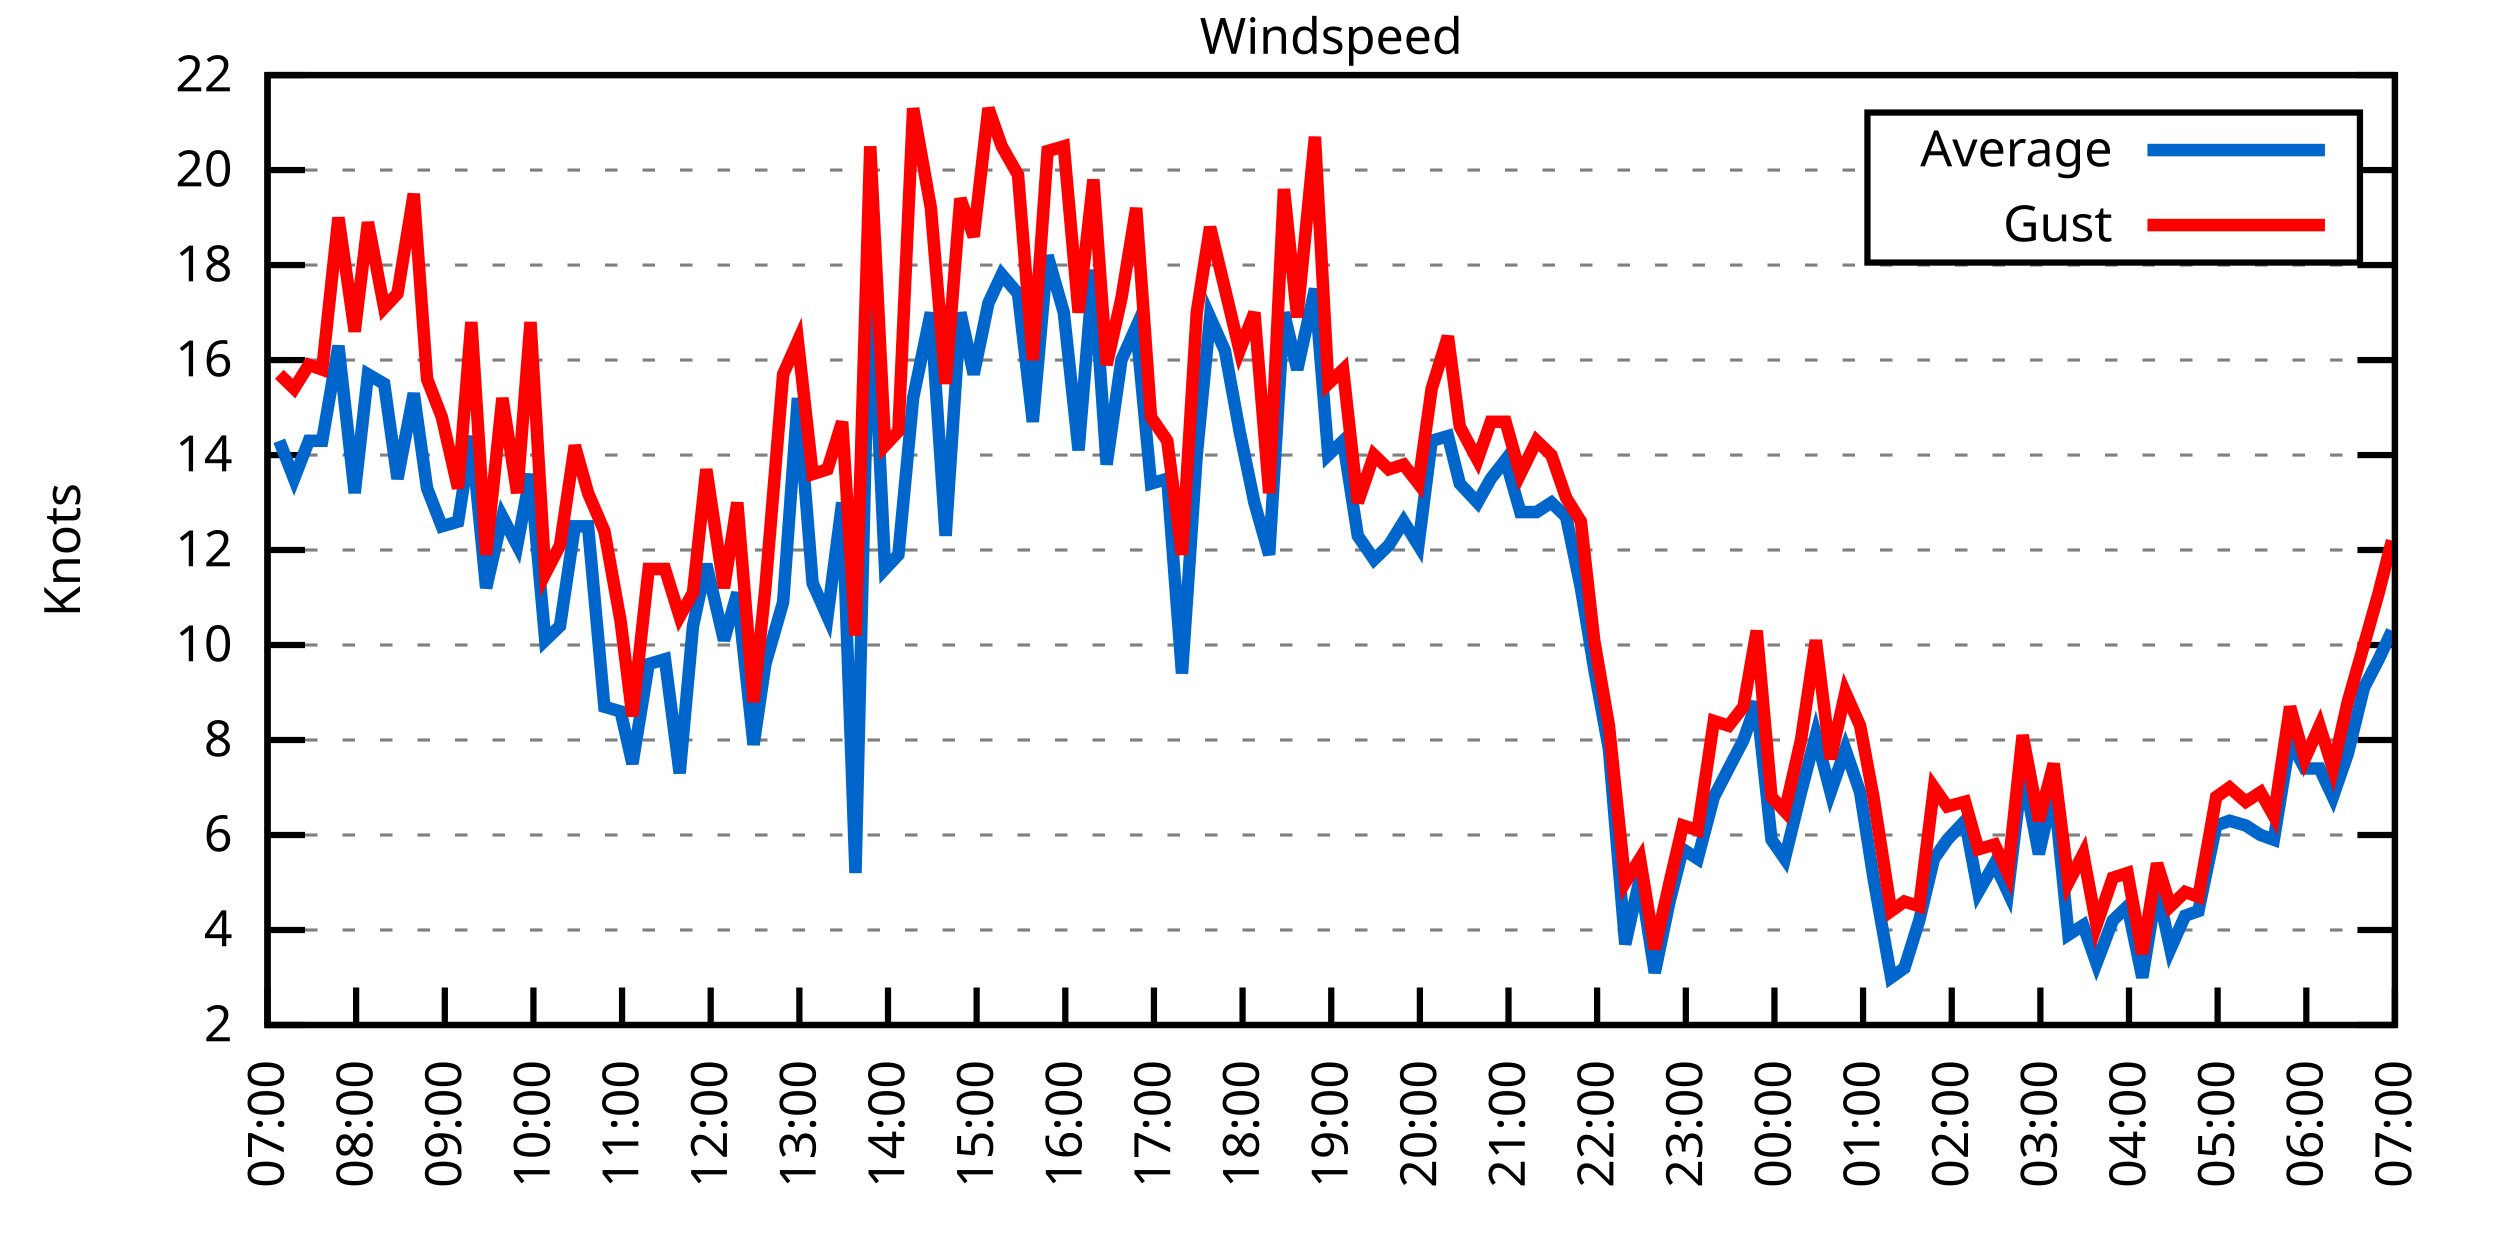
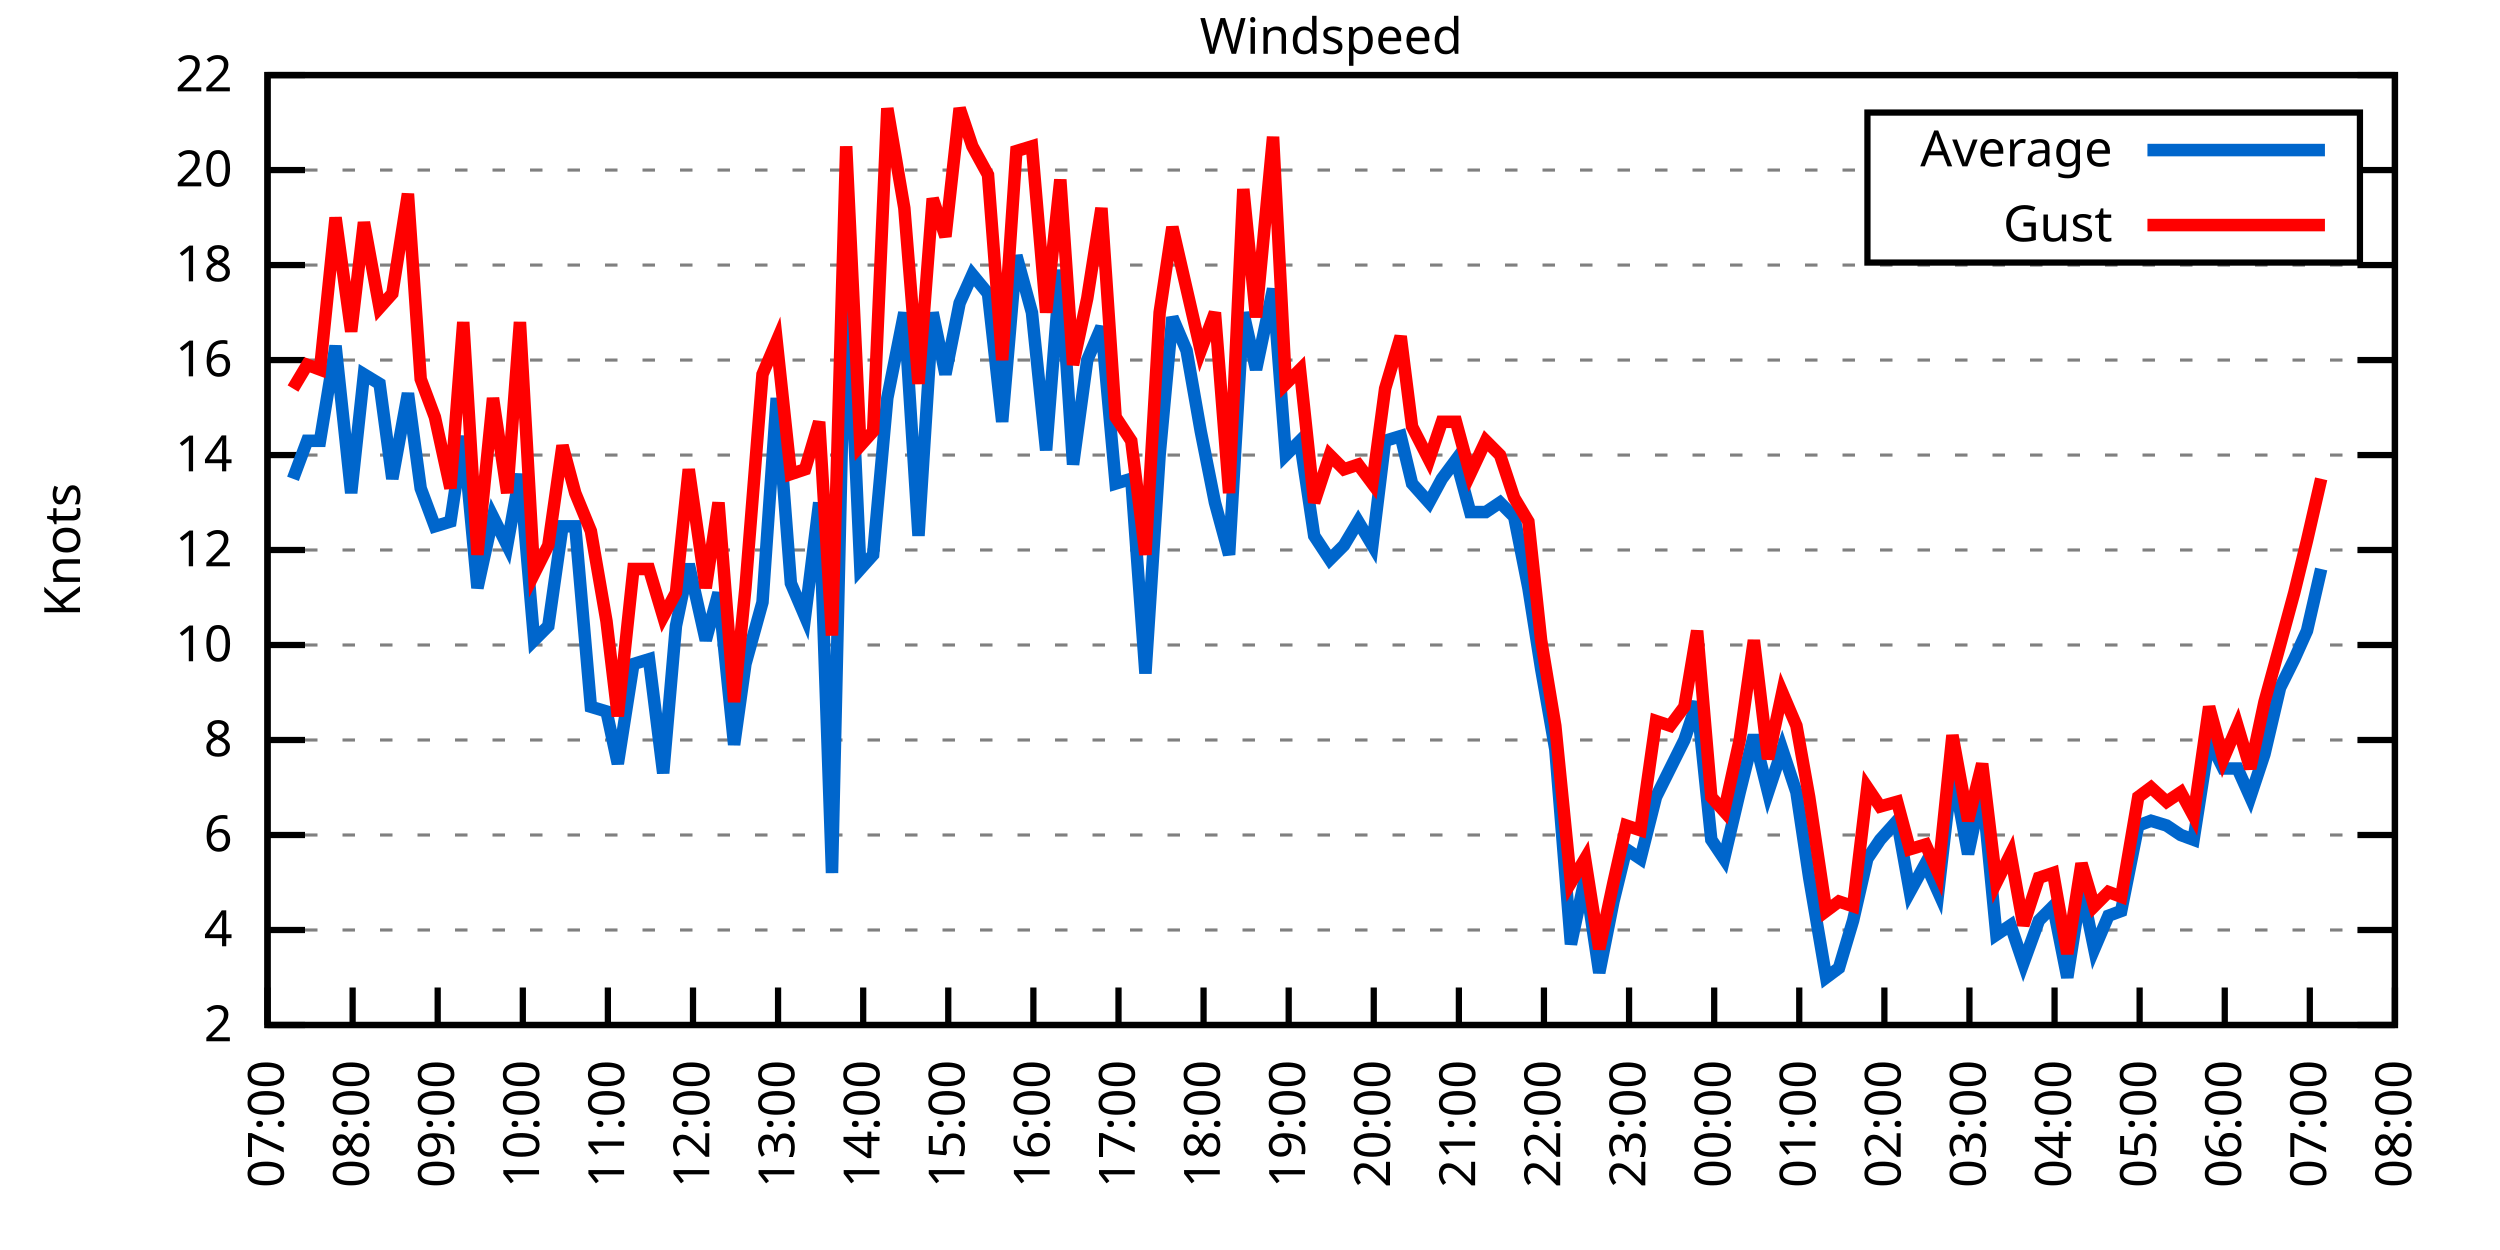
<svg xmlns="http://www.w3.org/2000/svg" xmlns:xlink="http://www.w3.org/1999/xlink" width="400" height="200" viewBox="0 0 400 200">
  <g id="gnuplot_canvas">
    <rect x="0" y="0" width="400" height="200" fill="none" />
    <defs>
      <circle id="gpDot" r="0.5" stroke-width="0.5" stroke="currentColor" />
      <path id="gpPt0" stroke-width="0.333" stroke="currentColor" d="M-1,0 h2 M0,-1 v2" />
      <path id="gpPt1" stroke-width="0.333" stroke="currentColor" d="M-1,-1 L1,1 M1,-1 L-1,1" />
      <path id="gpPt2" stroke-width="0.333" stroke="currentColor" d="M-1,0 L1,0 M0,-1 L0,1 M-1,-1 L1,1 M-1,1 L1,-1" />
      <rect id="gpPt3" stroke-width="0.333" stroke="currentColor" x="-1" y="-1" width="2" height="2" />
      <rect id="gpPt4" stroke-width="0.333" stroke="currentColor" fill="currentColor" x="-1" y="-1" width="2" height="2" />
      <circle id="gpPt5" stroke-width="0.333" stroke="currentColor" cx="0" cy="0" r="1" />
      <use xlink:href="#gpPt5" id="gpPt6" fill="currentColor" stroke="none" />
      <path id="gpPt7" stroke-width="0.333" stroke="currentColor" d="M0,-1.33 L-1.33,0.67 L1.33,0.67 z" />
      <use xlink:href="#gpPt7" id="gpPt8" fill="currentColor" stroke="none" />
      <use xlink:href="#gpPt7" id="gpPt9" stroke="currentColor" transform="rotate(180)" />
      <use xlink:href="#gpPt9" id="gpPt10" fill="currentColor" stroke="none" />
      <use xlink:href="#gpPt3" id="gpPt11" stroke="currentColor" transform="rotate(45)" />
      <use xlink:href="#gpPt11" id="gpPt12" fill="currentColor" stroke="none" />
      <path id="gpPt13" stroke-width="0.333" stroke="currentColor" d="M0,1.330 L1.265,0.411 L0.782,-1.067 L-0.782,-1.076 L-1.265,0.411 z" />
      <use xlink:href="#gpPt13" id="gpPt14" fill="currentColor" stroke="none" />
      <filter id="textbox" filterUnits="objectBoundingBox" x="0" y="0" height="1" width="1">
        <feFlood flood-color="white" flood-opacity="1" result="bgnd" />
        <feComposite in="SourceGraphic" in2="bgnd" operator="atop" />
      </filter>
      <filter id="greybox" filterUnits="objectBoundingBox" x="0" y="0" height="1" width="1">
        <feFlood flood-color="lightgrey" flood-opacity="1" result="grey" />
        <feComposite in="SourceGraphic" in2="grey" operator="atop" />
      </filter>
    </defs>
    <g fill="none" color="white" stroke="currentColor" stroke-width="1.00" stroke-linecap="butt" stroke-linejoin="miter">
</g>
    <g fill="none" color="black" stroke="currentColor" stroke-width="1.00" stroke-linecap="butt" stroke-linejoin="miter">
      <g stroke="none" shape-rendering="crispEdges">
        <polygon fill="rgb(255, 255, 255)" points="42.80,164.00 383.18,164.00 383.18,12.02 42.80,12.02 " />
      </g>
    </g>
    <g fill="none" color="black" stroke="currentColor" stroke-width="1.00" stroke-linecap="butt" stroke-linejoin="miter">
</g>
    <g fill="none" color="black" stroke="black" stroke-width="0.50" stroke-linecap="butt" stroke-linejoin="miter">
</g>
    <g fill="none" color="gray" stroke="currentColor" stroke-width="0.50" stroke-linecap="butt" stroke-linejoin="miter">
      <path stroke="gray" stroke-dasharray="2,4" class="gridline" d="M42.80,164.00 L383.19,164.00  " />
    </g>
    <g fill="none" color="gray" stroke="gray" stroke-width="1.00" stroke-linecap="butt" stroke-linejoin="miter">
</g>
    <g fill="none" color="black" stroke="currentColor" stroke-width="1.00" stroke-linecap="butt" stroke-linejoin="miter">
      <path stroke="black" d="M42.80,164.00 L48.80,164.00 M383.19,164.00 L377.19,164.00  " />
      <g transform="translate(37.20,166.60)" stroke="none" fill="black" font-family="Sans" font-size="8.00" text-anchor="end">
        <text>
          <tspan font-family="Sans"> 2</tspan>
        </text>
      </g>
    </g>
    <g fill="none" color="black" stroke="currentColor" stroke-width="1.00" stroke-linecap="butt" stroke-linejoin="miter">
</g>
    <g fill="none" color="black" stroke="black" stroke-width="0.50" stroke-linecap="butt" stroke-linejoin="miter">
</g>
    <g fill="none" color="gray" stroke="currentColor" stroke-width="0.50" stroke-linecap="butt" stroke-linejoin="miter">
      <path stroke="gray" stroke-dasharray="2,4" class="gridline" d="M42.80,148.80 L383.19,148.80  " />
    </g>
    <g fill="none" color="gray" stroke="gray" stroke-width="1.00" stroke-linecap="butt" stroke-linejoin="miter">
</g>
    <g fill="none" color="black" stroke="currentColor" stroke-width="1.00" stroke-linecap="butt" stroke-linejoin="miter">
      <path stroke="black" d="M42.80,148.80 L48.80,148.80 M383.19,148.80 L377.19,148.80  " />
      <g transform="translate(37.20,151.40)" stroke="none" fill="black" font-family="Sans" font-size="8.00" text-anchor="end">
        <text>
          <tspan font-family="Sans"> 4</tspan>
        </text>
      </g>
    </g>
    <g fill="none" color="black" stroke="currentColor" stroke-width="1.00" stroke-linecap="butt" stroke-linejoin="miter">
</g>
    <g fill="none" color="black" stroke="black" stroke-width="0.50" stroke-linecap="butt" stroke-linejoin="miter">
</g>
    <g fill="none" color="gray" stroke="currentColor" stroke-width="0.50" stroke-linecap="butt" stroke-linejoin="miter">
      <path stroke="gray" stroke-dasharray="2,4" class="gridline" d="M42.80,133.60 L383.19,133.60  " />
    </g>
    <g fill="none" color="gray" stroke="gray" stroke-width="1.00" stroke-linecap="butt" stroke-linejoin="miter">
</g>
    <g fill="none" color="black" stroke="currentColor" stroke-width="1.00" stroke-linecap="butt" stroke-linejoin="miter">
      <path stroke="black" d="M42.80,133.60 L48.80,133.60 M383.19,133.60 L377.19,133.60  " />
      <g transform="translate(37.20,136.20)" stroke="none" fill="black" font-family="Sans" font-size="8.00" text-anchor="end">
        <text>
          <tspan font-family="Sans"> 6</tspan>
        </text>
      </g>
    </g>
    <g fill="none" color="black" stroke="currentColor" stroke-width="1.00" stroke-linecap="butt" stroke-linejoin="miter">
</g>
    <g fill="none" color="black" stroke="black" stroke-width="0.50" stroke-linecap="butt" stroke-linejoin="miter">
</g>
    <g fill="none" color="gray" stroke="currentColor" stroke-width="0.50" stroke-linecap="butt" stroke-linejoin="miter">
      <path stroke="gray" stroke-dasharray="2,4" class="gridline" d="M42.80,118.40 L383.19,118.40  " />
    </g>
    <g fill="none" color="gray" stroke="gray" stroke-width="1.00" stroke-linecap="butt" stroke-linejoin="miter">
</g>
    <g fill="none" color="black" stroke="currentColor" stroke-width="1.00" stroke-linecap="butt" stroke-linejoin="miter">
      <path stroke="black" d="M42.80,118.40 L48.80,118.40 M383.19,118.40 L377.19,118.40  " />
      <g transform="translate(37.20,121.00)" stroke="none" fill="black" font-family="Sans" font-size="8.00" text-anchor="end">
        <text>
          <tspan font-family="Sans"> 8</tspan>
        </text>
      </g>
    </g>
    <g fill="none" color="black" stroke="currentColor" stroke-width="1.00" stroke-linecap="butt" stroke-linejoin="miter">
</g>
    <g fill="none" color="black" stroke="black" stroke-width="0.50" stroke-linecap="butt" stroke-linejoin="miter">
</g>
    <g fill="none" color="gray" stroke="currentColor" stroke-width="0.50" stroke-linecap="butt" stroke-linejoin="miter">
      <path stroke="gray" stroke-dasharray="2,4" class="gridline" d="M42.80,103.20 L383.19,103.20  " />
    </g>
    <g fill="none" color="gray" stroke="gray" stroke-width="1.00" stroke-linecap="butt" stroke-linejoin="miter">
</g>
    <g fill="none" color="black" stroke="currentColor" stroke-width="1.00" stroke-linecap="butt" stroke-linejoin="miter">
      <path stroke="black" d="M42.80,103.20 L48.80,103.20 M383.19,103.20 L377.19,103.20  " />
      <g transform="translate(37.20,105.80)" stroke="none" fill="black" font-family="Sans" font-size="8.00" text-anchor="end">
        <text>
          <tspan font-family="Sans"> 10</tspan>
        </text>
      </g>
    </g>
    <g fill="none" color="black" stroke="currentColor" stroke-width="1.00" stroke-linecap="butt" stroke-linejoin="miter">
</g>
    <g fill="none" color="black" stroke="black" stroke-width="0.50" stroke-linecap="butt" stroke-linejoin="miter">
</g>
    <g fill="none" color="gray" stroke="currentColor" stroke-width="0.50" stroke-linecap="butt" stroke-linejoin="miter">
      <path stroke="gray" stroke-dasharray="2,4" class="gridline" d="M42.80,88.00 L383.19,88.00  " />
    </g>
    <g fill="none" color="gray" stroke="gray" stroke-width="1.00" stroke-linecap="butt" stroke-linejoin="miter">
</g>
    <g fill="none" color="black" stroke="currentColor" stroke-width="1.00" stroke-linecap="butt" stroke-linejoin="miter">
      <path stroke="black" d="M42.80,88.00 L48.80,88.00 M383.19,88.00 L377.19,88.00  " />
      <g transform="translate(37.20,90.60)" stroke="none" fill="black" font-family="Sans" font-size="8.00" text-anchor="end">
        <text>
          <tspan font-family="Sans"> 12</tspan>
        </text>
      </g>
    </g>
    <g fill="none" color="black" stroke="currentColor" stroke-width="1.00" stroke-linecap="butt" stroke-linejoin="miter">
</g>
    <g fill="none" color="black" stroke="black" stroke-width="0.50" stroke-linecap="butt" stroke-linejoin="miter">
</g>
    <g fill="none" color="gray" stroke="currentColor" stroke-width="0.50" stroke-linecap="butt" stroke-linejoin="miter">
      <path stroke="gray" stroke-dasharray="2,4" class="gridline" d="M42.80,72.81 L383.19,72.81  " />
    </g>
    <g fill="none" color="gray" stroke="gray" stroke-width="1.00" stroke-linecap="butt" stroke-linejoin="miter">
</g>
    <g fill="none" color="black" stroke="currentColor" stroke-width="1.00" stroke-linecap="butt" stroke-linejoin="miter">
      <path stroke="black" d="M42.80,72.81 L48.80,72.81 M383.19,72.81 L377.19,72.81  " />
      <g transform="translate(37.20,75.41)" stroke="none" fill="black" font-family="Sans" font-size="8.00" text-anchor="end">
        <text>
          <tspan font-family="Sans"> 14</tspan>
        </text>
      </g>
    </g>
    <g fill="none" color="black" stroke="currentColor" stroke-width="1.00" stroke-linecap="butt" stroke-linejoin="miter">
</g>
    <g fill="none" color="black" stroke="black" stroke-width="0.50" stroke-linecap="butt" stroke-linejoin="miter">
</g>
    <g fill="none" color="gray" stroke="currentColor" stroke-width="0.50" stroke-linecap="butt" stroke-linejoin="miter">
      <path stroke="gray" stroke-dasharray="2,4" class="gridline" d="M42.80,57.61 L383.19,57.61  " />
    </g>
    <g fill="none" color="gray" stroke="gray" stroke-width="1.00" stroke-linecap="butt" stroke-linejoin="miter">
</g>
    <g fill="none" color="black" stroke="currentColor" stroke-width="1.00" stroke-linecap="butt" stroke-linejoin="miter">
      <path stroke="black" d="M42.80,57.61 L48.80,57.61 M383.19,57.61 L377.19,57.61  " />
      <g transform="translate(37.20,60.21)" stroke="none" fill="black" font-family="Sans" font-size="8.00" text-anchor="end">
        <text>
          <tspan font-family="Sans"> 16</tspan>
        </text>
      </g>
    </g>
    <g fill="none" color="black" stroke="currentColor" stroke-width="1.00" stroke-linecap="butt" stroke-linejoin="miter">
</g>
    <g fill="none" color="black" stroke="black" stroke-width="0.50" stroke-linecap="butt" stroke-linejoin="miter">
</g>
    <g fill="none" color="gray" stroke="currentColor" stroke-width="0.50" stroke-linecap="butt" stroke-linejoin="miter">
      <path stroke="gray" stroke-dasharray="2,4" class="gridline" d="M42.80,42.41 L383.19,42.41  " />
    </g>
    <g fill="none" color="gray" stroke="gray" stroke-width="1.00" stroke-linecap="butt" stroke-linejoin="miter">
</g>
    <g fill="none" color="black" stroke="currentColor" stroke-width="1.00" stroke-linecap="butt" stroke-linejoin="miter">
      <path stroke="black" d="M42.80,42.41 L48.80,42.41 M383.19,42.41 L377.19,42.41  " />
      <g transform="translate(37.20,45.01)" stroke="none" fill="black" font-family="Sans" font-size="8.00" text-anchor="end">
        <text>
          <tspan font-family="Sans"> 18</tspan>
        </text>
      </g>
    </g>
    <g fill="none" color="black" stroke="currentColor" stroke-width="1.00" stroke-linecap="butt" stroke-linejoin="miter">
</g>
    <g fill="none" color="black" stroke="black" stroke-width="0.50" stroke-linecap="butt" stroke-linejoin="miter">
</g>
    <g fill="none" color="gray" stroke="currentColor" stroke-width="0.50" stroke-linecap="butt" stroke-linejoin="miter">
      <path stroke="gray" stroke-dasharray="2,4" class="gridline" d="M42.80,27.21 L298.79,27.21 M377.59,27.21 L383.19,27.21  " />
    </g>
    <g fill="none" color="gray" stroke="gray" stroke-width="1.00" stroke-linecap="butt" stroke-linejoin="miter">
</g>
    <g fill="none" color="black" stroke="currentColor" stroke-width="1.00" stroke-linecap="butt" stroke-linejoin="miter">
      <path stroke="black" d="M42.80,27.21 L48.80,27.21 M383.19,27.21 L377.19,27.21  " />
      <g transform="translate(37.20,29.81)" stroke="none" fill="black" font-family="Sans" font-size="8.00" text-anchor="end">
        <text>
          <tspan font-family="Sans"> 20</tspan>
        </text>
      </g>
    </g>
    <g fill="none" color="black" stroke="currentColor" stroke-width="1.00" stroke-linecap="butt" stroke-linejoin="miter">
</g>
    <g fill="none" color="black" stroke="black" stroke-width="0.50" stroke-linecap="butt" stroke-linejoin="miter">
</g>
    <g fill="none" color="gray" stroke="currentColor" stroke-width="0.50" stroke-linecap="butt" stroke-linejoin="miter">
      <path stroke="gray" stroke-dasharray="2,4" class="gridline" d="M42.80,12.01 L383.19,12.01  " />
    </g>
    <g fill="none" color="gray" stroke="gray" stroke-width="1.00" stroke-linecap="butt" stroke-linejoin="miter">
</g>
    <g fill="none" color="black" stroke="currentColor" stroke-width="1.00" stroke-linecap="butt" stroke-linejoin="miter">
      <path stroke="black" d="M42.80,12.01 L48.80,12.01 M383.19,12.01 L377.19,12.01  " />
      <g transform="translate(37.20,14.61)" stroke="none" fill="black" font-family="Sans" font-size="8.00" text-anchor="end">
        <text>
          <tspan font-family="Sans"> 22</tspan>
        </text>
      </g>
    </g>
    <g fill="none" color="black" stroke="currentColor" stroke-width="1.00" stroke-linecap="butt" stroke-linejoin="miter">
      <path stroke="black" d="M42.80,164.00 L42.80,158.00  " />
      <g transform="translate(45.40,169.60) rotate(270.00)" stroke="none" fill="black" font-family="Sans" font-size="8.00" text-anchor="end">
        <text>
          <tspan font-family="Sans">07:00</tspan>
        </text>
      </g>
    </g>
    <g fill="none" color="black" stroke="currentColor" stroke-width="1.00" stroke-linecap="butt" stroke-linejoin="miter">
-       <path stroke="black" d="M56.98,164.00 L56.98,158.00  " />
-       <g transform="translate(59.58,169.60) rotate(270.00)" stroke="none" fill="black" font-family="Sans" font-size="8.00" text-anchor="end">
+       <path stroke="black" d="M56.42,164.00 L56.42,158.00  " />
+       <g transform="translate(59.02,169.60) rotate(270.00)" stroke="none" fill="black" font-family="Sans" font-size="8.00" text-anchor="end">
        <text>
          <tspan font-family="Sans">08:00</tspan>
        </text>
      </g>
    </g>
    <g fill="none" color="black" stroke="currentColor" stroke-width="1.00" stroke-linecap="butt" stroke-linejoin="miter">
-       <path stroke="black" d="M71.17,164.00 L71.17,158.00  " />
-       <g transform="translate(73.77,169.60) rotate(270.00)" stroke="none" fill="black" font-family="Sans" font-size="8.00" text-anchor="end">
+       <path stroke="black" d="M70.03,164.00 L70.03,158.00  " />
+       <g transform="translate(72.63,169.60) rotate(270.00)" stroke="none" fill="black" font-family="Sans" font-size="8.00" text-anchor="end">
        <text>
          <tspan font-family="Sans">09:00</tspan>
        </text>
      </g>
    </g>
    <g fill="none" color="black" stroke="currentColor" stroke-width="1.00" stroke-linecap="butt" stroke-linejoin="miter">
-       <path stroke="black" d="M85.35,164.00 L85.35,158.00  " />
-       <g transform="translate(87.95,169.60) rotate(270.00)" stroke="none" fill="black" font-family="Sans" font-size="8.00" text-anchor="end">
+       <path stroke="black" d="M83.65,164.00 L83.65,158.00  " />
+       <g transform="translate(86.25,169.60) rotate(270.00)" stroke="none" fill="black" font-family="Sans" font-size="8.00" text-anchor="end">
        <text>
          <tspan font-family="Sans">10:00</tspan>
        </text>
      </g>
    </g>
    <g fill="none" color="black" stroke="currentColor" stroke-width="1.00" stroke-linecap="butt" stroke-linejoin="miter">
-       <path stroke="black" d="M99.53,164.00 L99.53,158.00  " />
-       <g transform="translate(102.13,169.60) rotate(270.00)" stroke="none" fill="black" font-family="Sans" font-size="8.00" text-anchor="end">
+       <path stroke="black" d="M97.26,164.00 L97.26,158.00  " />
+       <g transform="translate(99.86,169.60) rotate(270.00)" stroke="none" fill="black" font-family="Sans" font-size="8.00" text-anchor="end">
        <text>
          <tspan font-family="Sans">11:00</tspan>
        </text>
      </g>
    </g>
    <g fill="none" color="black" stroke="currentColor" stroke-width="1.00" stroke-linecap="butt" stroke-linejoin="miter">
-       <path stroke="black" d="M113.71,164.00 L113.71,158.00  " />
-       <g transform="translate(116.31,169.60) rotate(270.00)" stroke="none" fill="black" font-family="Sans" font-size="8.00" text-anchor="end">
+       <path stroke="black" d="M110.88,164.00 L110.88,158.00  " />
+       <g transform="translate(113.48,169.60) rotate(270.00)" stroke="none" fill="black" font-family="Sans" font-size="8.00" text-anchor="end">
        <text>
          <tspan font-family="Sans">12:00</tspan>
        </text>
      </g>
    </g>
    <g fill="none" color="black" stroke="currentColor" stroke-width="1.00" stroke-linecap="butt" stroke-linejoin="miter">
-       <path stroke="black" d="M127.90,164.00 L127.90,158.00  " />
-       <g transform="translate(130.50,169.60) rotate(270.00)" stroke="none" fill="black" font-family="Sans" font-size="8.00" text-anchor="end">
+       <path stroke="black" d="M124.49,164.00 L124.49,158.00  " />
+       <g transform="translate(127.09,169.60) rotate(270.00)" stroke="none" fill="black" font-family="Sans" font-size="8.00" text-anchor="end">
        <text>
          <tspan font-family="Sans">13:00</tspan>
        </text>
      </g>
    </g>
    <g fill="none" color="black" stroke="currentColor" stroke-width="1.00" stroke-linecap="butt" stroke-linejoin="miter">
-       <path stroke="black" d="M142.08,164.00 L142.08,158.00  " />
-       <g transform="translate(144.68,169.60) rotate(270.00)" stroke="none" fill="black" font-family="Sans" font-size="8.00" text-anchor="end">
+       <path stroke="black" d="M138.11,164.00 L138.11,158.00  " />
+       <g transform="translate(140.71,169.60) rotate(270.00)" stroke="none" fill="black" font-family="Sans" font-size="8.00" text-anchor="end">
        <text>
          <tspan font-family="Sans">14:00</tspan>
        </text>
      </g>
    </g>
    <g fill="none" color="black" stroke="currentColor" stroke-width="1.00" stroke-linecap="butt" stroke-linejoin="miter">
-       <path stroke="black" d="M156.26,164.00 L156.26,158.00  " />
-       <g transform="translate(158.86,169.60) rotate(270.00)" stroke="none" fill="black" font-family="Sans" font-size="8.00" text-anchor="end">
+       <path stroke="black" d="M151.72,164.00 L151.72,158.00  " />
+       <g transform="translate(154.32,169.60) rotate(270.00)" stroke="none" fill="black" font-family="Sans" font-size="8.00" text-anchor="end">
        <text>
          <tspan font-family="Sans">15:00</tspan>
        </text>
      </g>
    </g>
    <g fill="none" color="black" stroke="currentColor" stroke-width="1.00" stroke-linecap="butt" stroke-linejoin="miter">
-       <path stroke="black" d="M170.45,164.00 L170.45,158.00  " />
-       <g transform="translate(173.05,169.60) rotate(270.00)" stroke="none" fill="black" font-family="Sans" font-size="8.00" text-anchor="end">
+       <path stroke="black" d="M165.34,164.00 L165.34,158.00  " />
+       <g transform="translate(167.94,169.60) rotate(270.00)" stroke="none" fill="black" font-family="Sans" font-size="8.00" text-anchor="end">
        <text>
          <tspan font-family="Sans">16:00</tspan>
        </text>
      </g>
    </g>
    <g fill="none" color="black" stroke="currentColor" stroke-width="1.00" stroke-linecap="butt" stroke-linejoin="miter">
-       <path stroke="black" d="M184.63,164.00 L184.63,158.00  " />
-       <g transform="translate(187.23,169.60) rotate(270.00)" stroke="none" fill="black" font-family="Sans" font-size="8.00" text-anchor="end">
+       <path stroke="black" d="M178.96,164.00 L178.96,158.00  " />
+       <g transform="translate(181.56,169.60) rotate(270.00)" stroke="none" fill="black" font-family="Sans" font-size="8.00" text-anchor="end">
        <text>
          <tspan font-family="Sans">17:00</tspan>
        </text>
      </g>
    </g>
    <g fill="none" color="black" stroke="currentColor" stroke-width="1.00" stroke-linecap="butt" stroke-linejoin="miter">
-       <path stroke="black" d="M198.81,164.00 L198.81,158.00  " />
-       <g transform="translate(201.41,169.60) rotate(270.00)" stroke="none" fill="black" font-family="Sans" font-size="8.00" text-anchor="end">
+       <path stroke="black" d="M192.57,164.00 L192.57,158.00  " />
+       <g transform="translate(195.17,169.60) rotate(270.00)" stroke="none" fill="black" font-family="Sans" font-size="8.00" text-anchor="end">
        <text>
          <tspan font-family="Sans">18:00</tspan>
        </text>
      </g>
    </g>
    <g fill="none" color="black" stroke="currentColor" stroke-width="1.00" stroke-linecap="butt" stroke-linejoin="miter">
-       <path stroke="black" d="M213.00,164.00 L213.00,158.00  " />
-       <g transform="translate(215.60,169.60) rotate(270.00)" stroke="none" fill="black" font-family="Sans" font-size="8.00" text-anchor="end">
+       <path stroke="black" d="M206.19,164.00 L206.19,158.00  " />
+       <g transform="translate(208.79,169.60) rotate(270.00)" stroke="none" fill="black" font-family="Sans" font-size="8.00" text-anchor="end">
        <text>
          <tspan font-family="Sans">19:00</tspan>
        </text>
      </g>
    </g>
    <g fill="none" color="black" stroke="currentColor" stroke-width="1.00" stroke-linecap="butt" stroke-linejoin="miter">
-       <path stroke="black" d="M227.18,164.00 L227.18,158.00  " />
-       <g transform="translate(229.78,169.60) rotate(270.00)" stroke="none" fill="black" font-family="Sans" font-size="8.00" text-anchor="end">
+       <path stroke="black" d="M219.80,164.00 L219.80,158.00  " />
+       <g transform="translate(222.40,169.60) rotate(270.00)" stroke="none" fill="black" font-family="Sans" font-size="8.00" text-anchor="end">
        <text>
          <tspan font-family="Sans">20:00</tspan>
        </text>
      </g>
    </g>
    <g fill="none" color="black" stroke="currentColor" stroke-width="1.00" stroke-linecap="butt" stroke-linejoin="miter">
-       <path stroke="black" d="M241.36,164.00 L241.36,158.00  " />
-       <g transform="translate(243.96,169.60) rotate(270.00)" stroke="none" fill="black" font-family="Sans" font-size="8.00" text-anchor="end">
+       <path stroke="black" d="M233.42,164.00 L233.42,158.00  " />
+       <g transform="translate(236.02,169.60) rotate(270.00)" stroke="none" fill="black" font-family="Sans" font-size="8.00" text-anchor="end">
        <text>
          <tspan font-family="Sans">21:00</tspan>
        </text>
      </g>
    </g>
    <g fill="none" color="black" stroke="currentColor" stroke-width="1.00" stroke-linecap="butt" stroke-linejoin="miter">
-       <path stroke="black" d="M255.54,164.00 L255.54,158.00  " />
-       <g transform="translate(258.14,169.60) rotate(270.00)" stroke="none" fill="black" font-family="Sans" font-size="8.00" text-anchor="end">
+       <path stroke="black" d="M247.03,164.00 L247.03,158.00  " />
+       <g transform="translate(249.63,169.60) rotate(270.00)" stroke="none" fill="black" font-family="Sans" font-size="8.00" text-anchor="end">
        <text>
          <tspan font-family="Sans">22:00</tspan>
        </text>
      </g>
    </g>
    <g fill="none" color="black" stroke="currentColor" stroke-width="1.00" stroke-linecap="butt" stroke-linejoin="miter">
-       <path stroke="black" d="M269.73,164.00 L269.73,158.00  " />
-       <g transform="translate(272.33,169.60) rotate(270.00)" stroke="none" fill="black" font-family="Sans" font-size="8.00" text-anchor="end">
+       <path stroke="black" d="M260.65,164.00 L260.65,158.00  " />
+       <g transform="translate(263.25,169.60) rotate(270.00)" stroke="none" fill="black" font-family="Sans" font-size="8.00" text-anchor="end">
        <text>
          <tspan font-family="Sans">23:00</tspan>
        </text>
      </g>
    </g>
    <g fill="none" color="black" stroke="currentColor" stroke-width="1.00" stroke-linecap="butt" stroke-linejoin="miter">
-       <path stroke="black" d="M283.91,164.00 L283.91,158.00  " />
-       <g transform="translate(286.51,169.60) rotate(270.00)" stroke="none" fill="black" font-family="Sans" font-size="8.00" text-anchor="end">
+       <path stroke="black" d="M274.27,164.00 L274.27,158.00  " />
+       <g transform="translate(276.87,169.60) rotate(270.00)" stroke="none" fill="black" font-family="Sans" font-size="8.00" text-anchor="end">
        <text>
          <tspan font-family="Sans">00:00</tspan>
        </text>
      </g>
    </g>
    <g fill="none" color="black" stroke="currentColor" stroke-width="1.00" stroke-linecap="butt" stroke-linejoin="miter">
-       <path stroke="black" d="M298.09,164.00 L298.09,158.00  " />
-       <g transform="translate(300.69,169.60) rotate(270.00)" stroke="none" fill="black" font-family="Sans" font-size="8.00" text-anchor="end">
+       <path stroke="black" d="M287.88,164.00 L287.88,158.00  " />
+       <g transform="translate(290.48,169.60) rotate(270.00)" stroke="none" fill="black" font-family="Sans" font-size="8.00" text-anchor="end">
        <text>
          <tspan font-family="Sans">01:00</tspan>
        </text>
      </g>
    </g>
    <g fill="none" color="black" stroke="currentColor" stroke-width="1.00" stroke-linecap="butt" stroke-linejoin="miter">
-       <path stroke="black" d="M312.28,164.00 L312.28,158.00  " />
-       <g transform="translate(314.88,169.60) rotate(270.00)" stroke="none" fill="black" font-family="Sans" font-size="8.00" text-anchor="end">
+       <path stroke="black" d="M301.50,164.00 L301.50,158.00  " />
+       <g transform="translate(304.10,169.60) rotate(270.00)" stroke="none" fill="black" font-family="Sans" font-size="8.00" text-anchor="end">
        <text>
          <tspan font-family="Sans">02:00</tspan>
        </text>
      </g>
    </g>
    <g fill="none" color="black" stroke="currentColor" stroke-width="1.00" stroke-linecap="butt" stroke-linejoin="miter">
-       <path stroke="black" d="M326.46,164.00 L326.46,158.00  " />
-       <g transform="translate(329.06,169.60) rotate(270.00)" stroke="none" fill="black" font-family="Sans" font-size="8.00" text-anchor="end">
+       <path stroke="black" d="M315.11,164.00 L315.11,158.00  " />
+       <g transform="translate(317.71,169.60) rotate(270.00)" stroke="none" fill="black" font-family="Sans" font-size="8.00" text-anchor="end">
        <text>
          <tspan font-family="Sans">03:00</tspan>
        </text>
      </g>
    </g>
    <g fill="none" color="black" stroke="currentColor" stroke-width="1.00" stroke-linecap="butt" stroke-linejoin="miter">
-       <path stroke="black" d="M340.64,164.00 L340.64,158.00  " />
-       <g transform="translate(343.24,169.60) rotate(270.00)" stroke="none" fill="black" font-family="Sans" font-size="8.00" text-anchor="end">
+       <path stroke="black" d="M328.73,164.00 L328.73,158.00  " />
+       <g transform="translate(331.33,169.60) rotate(270.00)" stroke="none" fill="black" font-family="Sans" font-size="8.00" text-anchor="end">
        <text>
          <tspan font-family="Sans">04:00</tspan>
        </text>
      </g>
    </g>
    <g fill="none" color="black" stroke="currentColor" stroke-width="1.00" stroke-linecap="butt" stroke-linejoin="miter">
-       <path stroke="black" d="M354.82,164.00 L354.82,158.00  " />
-       <g transform="translate(357.42,169.60) rotate(270.00)" stroke="none" fill="black" font-family="Sans" font-size="8.00" text-anchor="end">
+       <path stroke="black" d="M342.34,164.00 L342.34,158.00  " />
+       <g transform="translate(344.94,169.60) rotate(270.00)" stroke="none" fill="black" font-family="Sans" font-size="8.00" text-anchor="end">
        <text>
          <tspan font-family="Sans">05:00</tspan>
        </text>
      </g>
    </g>
    <g fill="none" color="black" stroke="currentColor" stroke-width="1.00" stroke-linecap="butt" stroke-linejoin="miter">
-       <path stroke="black" d="M369.01,164.00 L369.01,158.00  " />
-       <g transform="translate(371.61,169.60) rotate(270.00)" stroke="none" fill="black" font-family="Sans" font-size="8.00" text-anchor="end">
+       <path stroke="black" d="M355.96,164.00 L355.96,158.00  " />
+       <g transform="translate(358.56,169.60) rotate(270.00)" stroke="none" fill="black" font-family="Sans" font-size="8.00" text-anchor="end">
        <text>
          <tspan font-family="Sans">06:00</tspan>
+         </text>
+       </g>
+     </g>
+     <g fill="none" color="black" stroke="currentColor" stroke-width="1.00" stroke-linecap="butt" stroke-linejoin="miter">
+       <path stroke="black" d="M369.57,164.00 L369.57,158.00  " />
+       <g transform="translate(372.17,169.60) rotate(270.00)" stroke="none" fill="black" font-family="Sans" font-size="8.00" text-anchor="end">
+         <text>
+           <tspan font-family="Sans">07:00</tspan>
        </text>
      </g>
    </g>
    <g fill="none" color="black" stroke="currentColor" stroke-width="1.00" stroke-linecap="butt" stroke-linejoin="miter">
      <path stroke="black" d="M383.19,164.00 L383.19,158.00  " />
      <g transform="translate(385.79,169.60) rotate(270.00)" stroke="none" fill="black" font-family="Sans" font-size="8.00" text-anchor="end">
        <text>
-           <tspan font-family="Sans">07:00</tspan>
+           <tspan font-family="Sans">08:00</tspan>
        </text>
      </g>
    </g>
    <g fill="none" color="black" stroke="currentColor" stroke-width="1.00" stroke-linecap="butt" stroke-linejoin="miter">
</g>
    <g fill="none" color="black" stroke="currentColor" stroke-width="1.00" stroke-linecap="butt" stroke-linejoin="miter">
      <path stroke="black" d="M42.80,12.01 L42.80,164.00 L383.19,164.00 L383.19,12.01 L42.80,12.01 Z  " />
    </g>
    <g fill="none" color="black" stroke="currentColor" stroke-width="1.00" stroke-linecap="butt" stroke-linejoin="miter">
</g>
    <g fill="none" color="black" stroke="currentColor" stroke-width="1.00" stroke-linecap="butt" stroke-linejoin="miter">
      <path stroke="black" d="M298.79,42.01 L298.79,18.01 L377.59,18.01 L377.59,42.01 L298.79,42.01 Z  " />
    </g>
    <g id="Windspeed_plot_1">
      <g fill="none" color="white" stroke="black" stroke-width="2.00" stroke-linecap="butt" stroke-linejoin="miter">
</g>
      <g fill="none" color="black" stroke="currentColor" stroke-width="2.00" stroke-linecap="butt" stroke-linejoin="miter">
        <g transform="translate(337.99,26.61)" stroke="none" fill="black" font-family="Sans" font-size="8.00" text-anchor="end">
          <text>
            <tspan font-family="Sans">Average</tspan>
          </text>
        </g>
      </g>
      <g fill="none" color="black" stroke="currentColor" stroke-width="2.00" stroke-linecap="butt" stroke-linejoin="miter">
-         <path stroke="rgb(  0, 102, 204)" d="M343.59,24.01 L371.99,24.01 M44.69,70.53 L47.05,76.61 L49.42,70.53 L51.55,70.53 L54.15,55.33 L56.75,78.89   L58.87,59.89 L61.47,61.41 L63.60,76.61 L66.20,62.93 L68.33,78.13 L70.69,84.21 L73.29,83.45 L75.42,69.77   L77.78,94.08 L80.38,82.69 L82.75,87.25 L84.88,75.85 L87.24,102.44 L89.60,100.16 L91.97,84.21 L94.09,84.21   L96.70,113.08 L99.30,113.84 L101.19,122.20 L103.79,106.24 L106.39,105.48 L108.75,123.72 L110.88,100.16 L113.01,90.28   L115.84,102.44 L117.97,94.84 L120.57,119.16 L122.46,106.24 L125.30,96.36 L127.66,63.69 L130.02,93.32 L132.39,98.64   L134.75,80.41 L136.88,139.68 L139.24,40.89 L141.61,91.04 L143.74,88.76 L146.10,63.69 L148.94,50.01 L151.30,85.73   L153.66,50.01 L155.79,59.89 L158.15,48.49 L160.28,43.93 L162.88,46.97 L165.25,67.49 L167.61,40.89 L170.21,50.01   L172.57,72.05 L174.94,43.17 L177.06,74.33 L179.43,57.61 L181.79,52.29 L184.16,77.37 L186.76,76.61 L189.12,107.76   L191.48,72.81 L193.61,50.77 L195.98,56.09 L198.34,69.01 L200.70,80.41 L203.07,88.76 L205.43,50.01 L207.56,59.13   L210.39,46.21 L212.52,72.81 L214.89,70.53 L217.25,85.73 L219.85,89.52 L222.21,87.25 L224.58,83.45 L226.94,87.25   L229.07,70.53 L231.67,69.77 L233.56,77.37 L236.40,80.41 L238.52,76.61 L240.89,73.57 L243.25,81.93 L245.85,81.93   L248.22,80.41 L250.58,82.69 L252.94,94.08 L255.07,107.00 L257.43,119.92 L260.04,151.08 L262.40,140.44 L264.76,155.64   L267.13,144.24 L269.25,135.88 L271.62,137.40 L274.22,127.52 L276.58,122.96 L278.95,118.40 L281.07,112.32 L283.44,134.36   L285.56,137.40 L288.16,126.76 L290.53,117.64 L292.89,126.76 L295.26,119.92 L297.62,126.76 L299.75,140.44 L302.58,156.40   L304.71,154.88 L307.08,147.28 L309.44,137.40 L311.57,134.36 L314.40,131.32 L316.53,142.72 L319.13,138.16 L321.26,142.72   L323.62,122.96 L326.22,136.64 L328.59,126.00 L330.95,149.56 L333.31,148.04 L335.44,154.12 L338.04,147.28 L340.40,145.00   L342.77,156.40 L345.13,141.96 L347.26,151.84 L349.62,146.52 L351.75,145.76 L354.59,132.08 L356.72,131.32 L359.32,132.08   L361.68,133.60 L363.81,134.36 L366.41,118.40 L368.77,122.96 L371.13,122.96 L373.26,127.52 L375.63,120.68 L378.23,110.04   L380.59,105.48 L382.72,100.92  " />
+         <path stroke="rgb(  0, 102, 204)" d="M343.59,24.01 L371.99,24.01 M46.88,76.61 L49.15,70.53 L51.20,70.53 L53.69,55.33 L56.19,78.89 L58.23,59.89   L60.73,61.41 L62.77,76.61 L65.27,62.93 L67.31,78.13 L69.58,84.21 L72.07,83.45 L74.12,69.77 L76.39,94.08   L78.88,82.69 L81.15,87.25 L83.19,75.85 L85.46,102.44 L87.73,100.16 L90.00,84.21 L92.04,84.21 L94.54,113.08   L97.04,113.84 L98.85,122.20 L101.35,106.24 L103.84,105.48 L106.11,123.72 L108.15,100.16 L110.20,90.28 L112.92,102.44   L114.96,94.84 L117.46,119.16 L119.27,106.24 L122.00,96.36 L124.27,63.69 L126.54,93.32 L128.81,98.64 L131.07,80.41   L133.12,139.68 L135.39,40.89 L137.66,91.04 L139.70,88.76 L141.97,63.69 L144.69,50.01 L146.96,85.73 L149.23,50.01   L151.27,59.89 L153.54,48.49 L155.58,43.93 L158.08,46.97 L160.35,67.49 L162.62,40.89 L165.11,50.01 L167.38,72.05   L169.65,43.17 L171.69,74.33 L173.96,57.61 L176.23,52.29 L178.50,77.37 L181.00,76.61 L183.27,107.76 L185.54,72.81   L187.58,50.77 L189.85,56.09 L192.12,69.01 L194.39,80.41 L196.66,88.76 L198.93,50.01 L200.97,59.13 L203.69,46.21   L205.73,72.81 L208.00,70.53 L210.27,85.73 L212.77,89.52 L215.04,87.25 L217.31,83.45 L219.58,87.25 L221.62,70.53   L224.11,69.77 L225.93,77.37 L228.65,80.41 L230.70,76.61 L232.96,73.57 L235.23,81.93 L237.73,81.93 L240.00,80.41   L242.27,82.69 L244.54,94.08 L246.58,107.00 L248.85,119.92 L251.35,151.08 L253.61,140.44 L255.88,155.64 L258.15,144.24   L260.20,135.88 L262.47,137.40 L264.96,127.52 L267.23,122.96 L269.50,118.40 L271.54,112.32 L273.81,134.36 L275.85,137.40   L278.35,126.76 L280.62,117.64 L282.89,126.76 L285.16,119.92 L287.43,126.76 L289.47,140.44 L292.19,156.40 L294.23,154.88   L296.50,147.28 L298.77,137.40 L300.82,134.36 L303.54,131.32 L305.58,142.72 L308.08,138.16 L310.12,142.72 L312.39,122.96   L314.89,136.64 L317.15,126.00 L319.42,149.56 L321.69,148.04 L323.74,154.12 L326.23,147.28 L328.50,145.00 L330.77,156.40   L333.04,141.96 L335.08,151.84 L337.35,146.52 L339.39,145.76 L342.12,132.08 L344.16,131.32 L346.65,132.08 L348.92,133.60   L350.97,134.36 L353.46,118.40 L355.73,122.96 L358.00,122.96 L360.04,127.52 L362.31,120.68 L364.81,110.04 L367.08,105.48   L369.12,100.92 L371.39,91.04  " />
      </g>
    </g>
    <g id="Windspeed_plot_2">
      <g fill="none" color="black" stroke="currentColor" stroke-width="2.00" stroke-linecap="butt" stroke-linejoin="miter">
        <g transform="translate(337.99,38.61)" stroke="none" fill="black" font-family="Sans" font-size="8.00" text-anchor="end">
          <text>
            <tspan font-family="Sans">Gust</tspan>
          </text>
        </g>
      </g>
      <g fill="none" color="black" stroke="currentColor" stroke-width="2.00" stroke-linecap="butt" stroke-linejoin="miter">
-         <path stroke="rgb(255,   0,   0)" d="M343.59,36.01 L371.99,36.01 M44.69,59.89 L47.05,62.17 L49.42,58.37 L51.55,59.13 L54.15,34.81 L56.75,53.05   L58.87,35.57 L61.47,49.25 L63.60,46.97 L66.20,31.01 L68.33,60.65 L70.69,66.73 L73.29,78.13 L75.42,51.53   L77.78,88.76 L80.38,63.69 L82.75,78.89 L84.88,51.53 L87.24,91.80 L89.60,87.25 L91.97,71.29 L94.09,78.89   L96.70,84.97 L99.30,99.40 L101.19,114.60 L103.79,91.04 L106.39,91.04 L108.75,98.64 L110.88,94.84 L113.01,75.09   L115.84,94.08 L117.97,80.41 L120.57,112.32 L122.46,94.08 L125.30,59.89 L127.66,54.57 L130.02,75.85 L132.39,75.09   L134.75,67.49 L136.88,101.68 L139.24,23.41 L141.61,71.29 L143.74,69.01 L146.10,17.33 L148.94,33.29 L151.30,61.41   L153.66,31.77 L155.79,37.85 L158.15,17.33 L160.28,23.41 L162.88,27.97 L165.25,57.61 L167.61,24.17 L170.21,23.41   L172.57,50.01 L174.94,28.73 L177.06,58.37 L179.43,47.73 L181.79,33.29 L184.16,66.73 L186.76,70.53 L189.12,88.76   L191.48,50.01 L193.61,36.33 L195.98,46.21 L198.34,56.09 L200.70,50.01 L203.07,78.89 L205.43,30.25 L207.56,50.77   L210.39,21.89 L212.52,61.41 L214.89,59.13 L217.25,80.41 L219.85,72.81 L222.21,75.09 L224.58,74.33 L226.94,77.37   L229.07,62.17 L231.67,53.81 L233.56,68.25 L236.40,73.57 L238.52,67.49 L240.89,67.49 L243.25,75.85 L245.85,70.53   L248.22,72.81 L250.58,79.65 L252.94,83.45 L255.07,102.44 L257.43,116.12 L260.04,141.20 L262.40,137.40 L264.76,151.84   L267.13,141.20 L269.25,132.08 L271.62,132.84 L274.22,115.36 L276.58,116.12 L278.95,113.08 L281.07,100.92 L283.44,127.52   L285.56,129.80 L288.16,118.40 L290.53,102.44 L292.89,121.44 L295.26,110.80 L297.62,116.12 L299.75,127.52 L302.58,145.76   L304.71,144.24 L307.08,145.00 L309.44,126.00 L311.57,129.04 L314.40,128.28 L316.53,135.88 L319.13,135.12 L321.26,139.68   L323.62,117.64 L326.22,131.32 L328.59,122.20 L330.95,141.20 L333.31,136.64 L335.44,148.04 L338.04,140.44 L340.40,139.68   L342.77,152.60 L345.13,138.16 L347.26,145.00 L349.62,142.72 L351.75,143.48 L354.59,127.52 L356.72,126.00 L359.32,128.28   L361.68,126.76 L363.81,130.56 L366.41,113.08 L368.77,121.44 L371.13,116.12 L373.26,122.96 L375.63,112.32 L378.23,103.20   L380.59,94.84 L382.72,86.49  " />
+         <path stroke="rgb(255,   0,   0)" d="M343.59,36.01 L371.99,36.01 M46.88,62.17 L49.15,58.37 L51.20,59.13 L53.69,34.81 L56.19,53.05 L58.23,35.57   L60.73,49.25 L62.77,46.97 L65.27,31.01 L67.31,60.65 L69.58,66.73 L72.07,78.13 L74.12,51.53 L76.39,88.76   L78.88,63.69 L81.15,78.89 L83.19,51.53 L85.46,91.80 L87.73,87.25 L90.00,71.29 L92.04,78.89 L94.54,84.97   L97.04,99.40 L98.85,114.60 L101.35,91.04 L103.84,91.04 L106.11,98.64 L108.15,94.84 L110.20,75.09 L112.92,94.08   L114.96,80.41 L117.46,112.32 L119.27,94.08 L122.00,59.89 L124.27,54.57 L126.54,75.85 L128.81,75.09 L131.07,67.49   L133.12,101.68 L135.39,23.41 L137.66,71.29 L139.70,69.01 L141.97,17.33 L144.69,33.29 L146.96,61.41 L149.23,31.77   L151.27,37.85 L153.54,17.33 L155.58,23.41 L158.08,27.97 L160.35,57.61 L162.62,24.17 L165.11,23.41 L167.38,50.01   L169.65,28.73 L171.69,58.37 L173.96,47.73 L176.23,33.29 L178.50,66.73 L181.00,70.53 L183.27,88.76 L185.54,50.01   L187.58,36.33 L189.85,46.21 L192.12,56.09 L194.39,50.01 L196.66,78.89 L198.93,30.25 L200.97,50.77 L203.69,21.89   L205.73,61.41 L208.00,59.13 L210.27,80.41 L212.77,72.81 L215.04,75.09 L217.31,74.33 L219.58,77.37 L221.62,62.17   L224.11,53.81 L225.93,68.25 L228.65,73.57 L230.70,67.49 L232.96,67.49 L235.23,75.85 L237.73,70.53 L240.00,72.81   L242.27,79.65 L244.54,83.45 L246.58,102.44 L248.85,116.12 L251.35,141.20 L253.61,137.40 L255.88,151.84 L258.15,141.20   L260.20,132.08 L262.47,132.84 L264.96,115.36 L267.23,116.12 L269.50,113.08 L271.54,100.92 L273.81,127.52 L275.85,129.80   L278.35,118.40 L280.62,102.44 L282.89,121.44 L285.16,110.80 L287.43,116.12 L289.47,127.52 L292.19,145.76 L294.23,144.24   L296.50,145.00 L298.77,126.00 L300.82,129.04 L303.54,128.28 L305.58,135.88 L308.08,135.12 L310.12,139.68 L312.39,117.64   L314.89,131.32 L317.15,122.20 L319.42,141.20 L321.69,136.64 L323.74,148.04 L326.23,140.44 L328.50,139.68 L330.77,152.60   L333.04,138.16 L335.08,145.00 L337.35,142.72 L339.39,143.48 L342.12,127.52 L344.16,126.00 L346.65,128.28 L348.92,126.76   L350.97,130.56 L353.46,113.08 L355.73,121.44 L358.00,116.12 L360.04,122.96 L362.31,112.32 L364.81,103.20 L367.08,94.84   L369.12,86.49 L371.39,76.61  " />
      </g>
    </g>
    <g fill="none" color="black" stroke="currentColor" stroke-width="2.00" stroke-linecap="butt" stroke-linejoin="miter">
</g>
    <g fill="none" color="black" stroke="black" stroke-width="1.00" stroke-linecap="butt" stroke-linejoin="miter">
</g>
    <g fill="none" color="black" stroke="currentColor" stroke-width="1.00" stroke-linecap="butt" stroke-linejoin="miter">
      <path stroke="black" d="M42.80,12.01 L42.80,164.00 L383.19,164.00 L383.19,12.01 L42.80,12.01 Z  " />
      <g transform="translate(12.80,88.01) rotate(270.00)" stroke="none" fill="black" font-family="Sans" font-size="8.00" text-anchor="middle">
        <text>
          <tspan font-family="Sans">Knots</tspan>
        </text>
      </g>
    </g>
    <g fill="none" color="black" stroke="currentColor" stroke-width="1.00" stroke-linecap="butt" stroke-linejoin="miter">
</g>
    <g fill="none" color="black" stroke="currentColor" stroke-width="1.00" stroke-linecap="butt" stroke-linejoin="miter">
      <g transform="translate(212.99,8.61)" stroke="none" fill="black" font-family="Sans" font-size="8.00" text-anchor="middle">
        <text>
          <tspan font-family="Sans">Windspeed</tspan>
        </text>
      </g>
    </g>
    <g fill="none" color="black" stroke="currentColor" stroke-width="1.00" stroke-linecap="butt" stroke-linejoin="miter">
</g>
  </g>
</svg>
